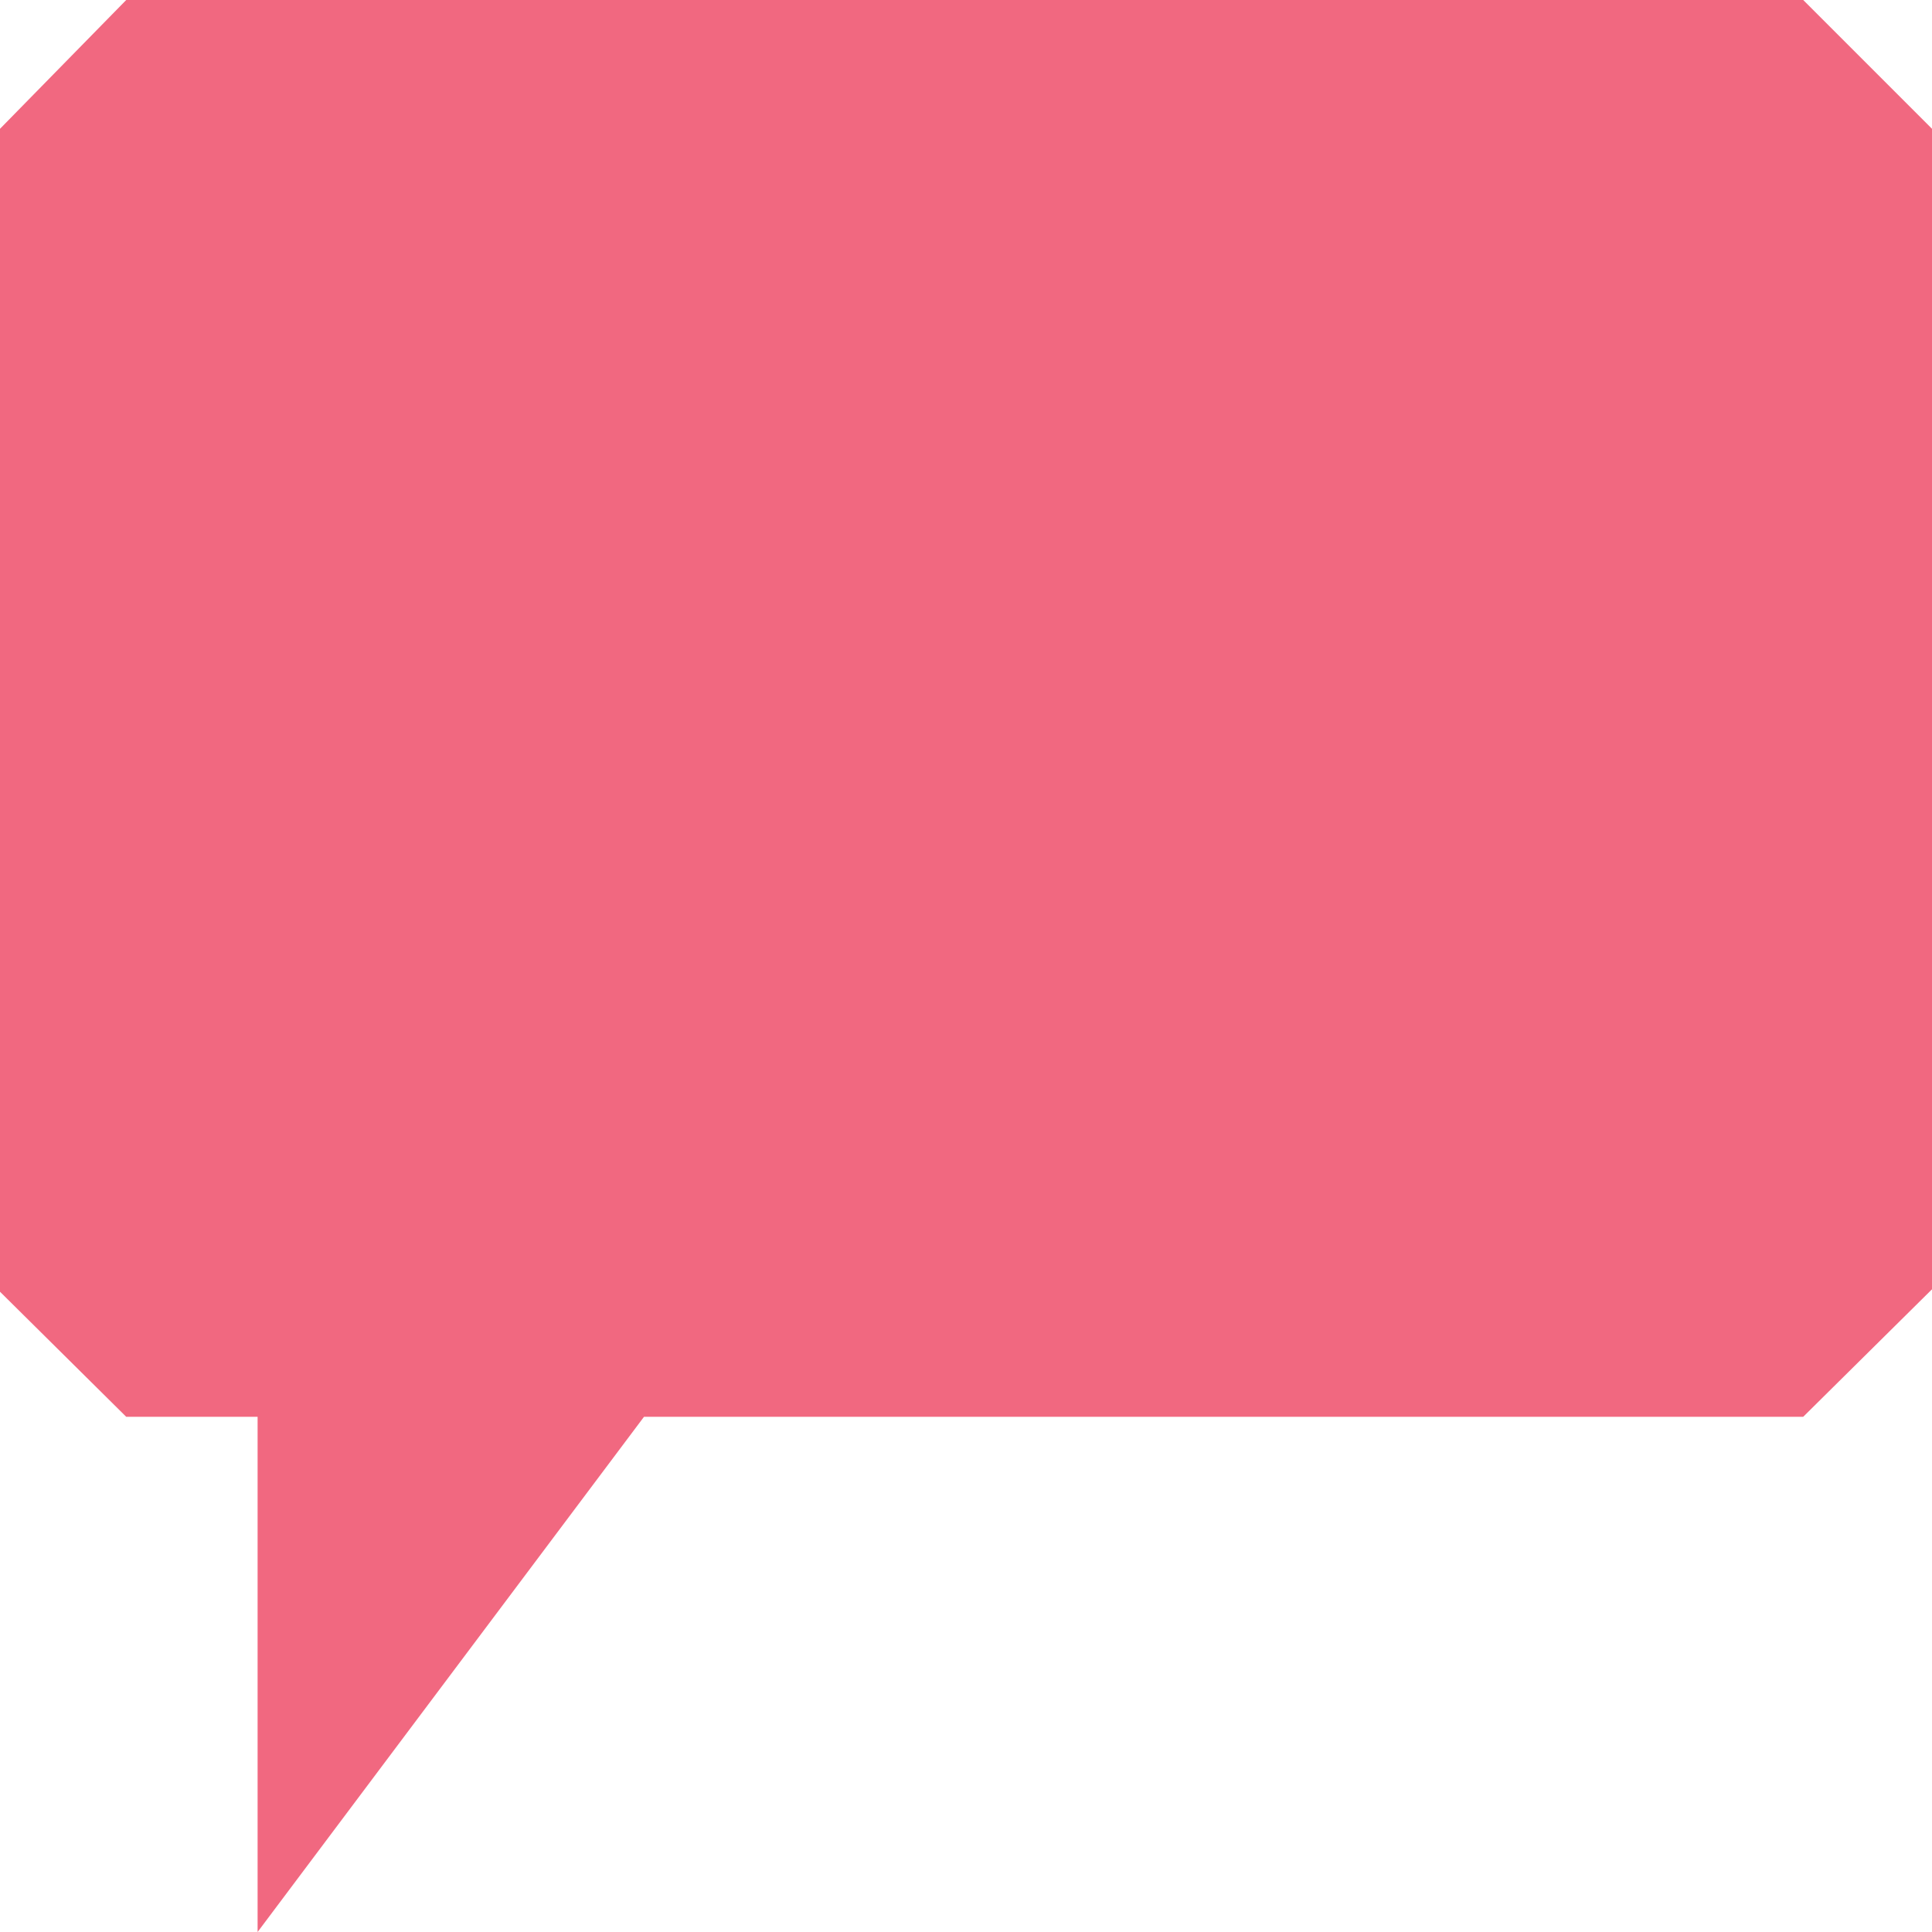
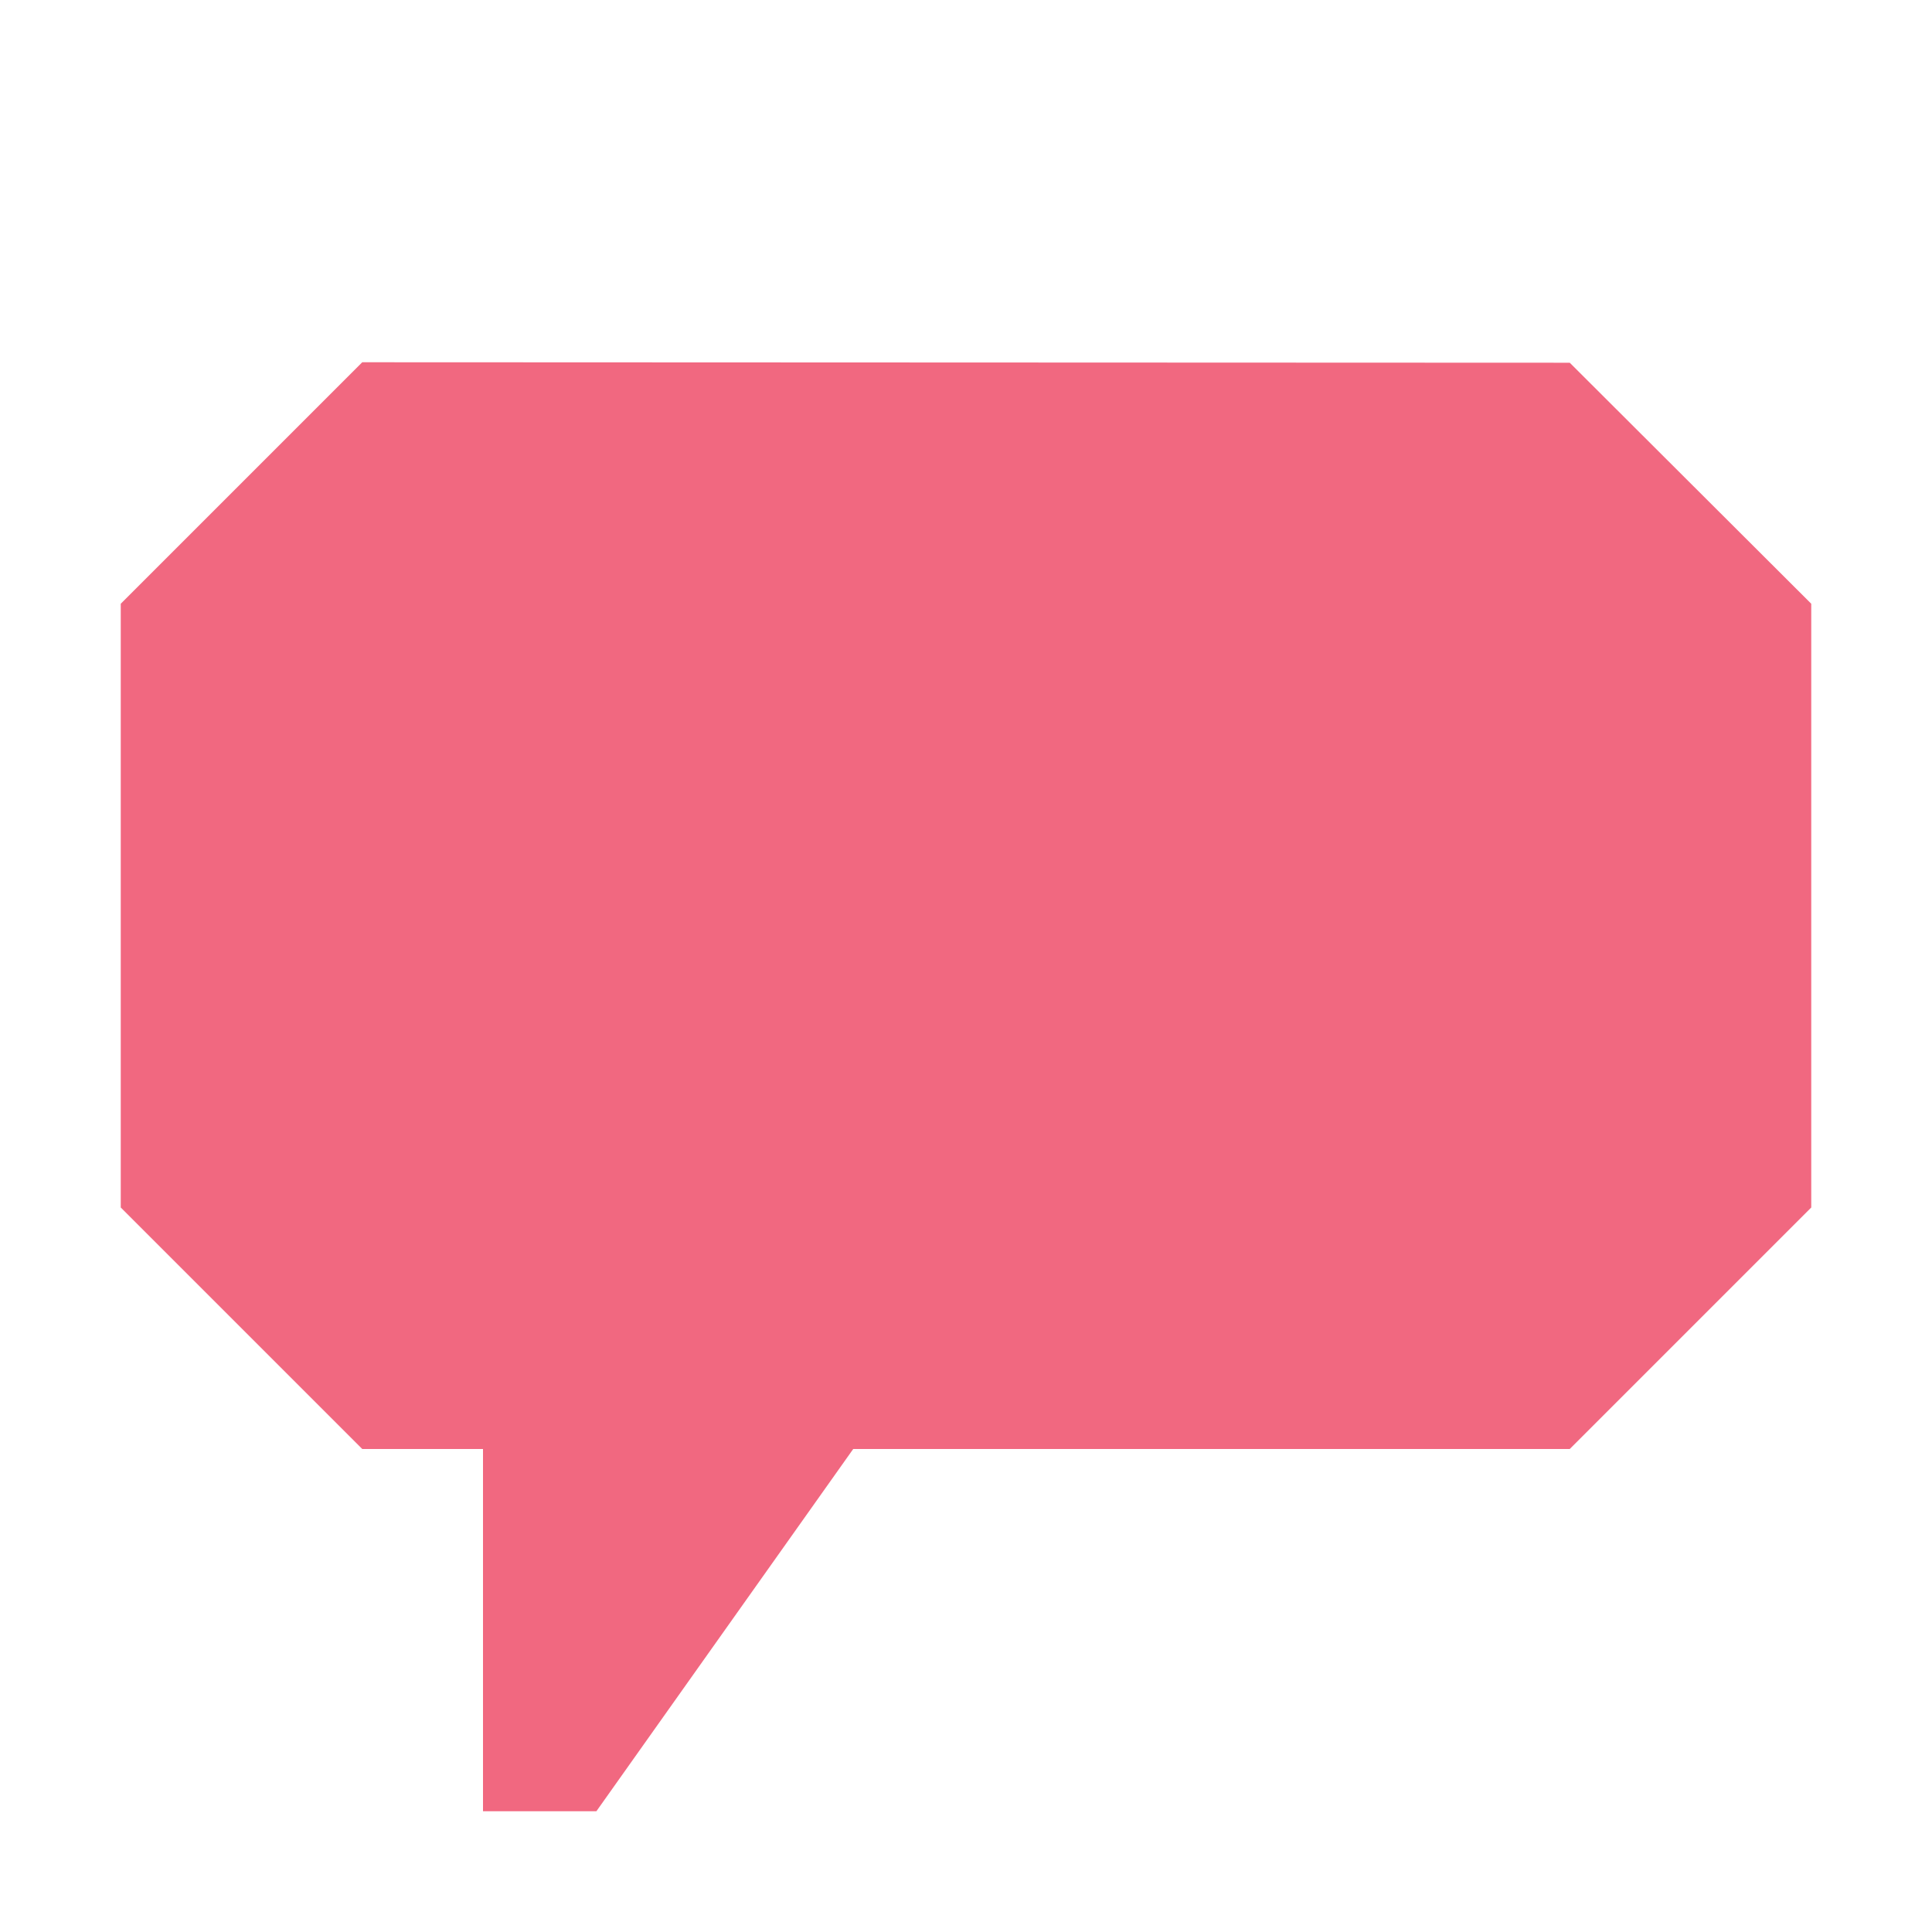
- <svg xmlns="http://www.w3.org/2000/svg" width="15" height="15">
-   <polygon fill="#F16880" points="14,0 0.98,0 0,1 0,10.029 0.98,11 2,11 2,14 2,15 5,11 14,11 15,10.01 15,1" />
+ <svg xmlns="http://www.w3.org/2000/svg" width="16" height="16">
+   <polygon fill="#F16880" points="13,3.004 3,3 1,5 1,10 3,12 4,12 4,15 4.939,15 7.066,12 13,12 15,10 15,5" />
</svg>
